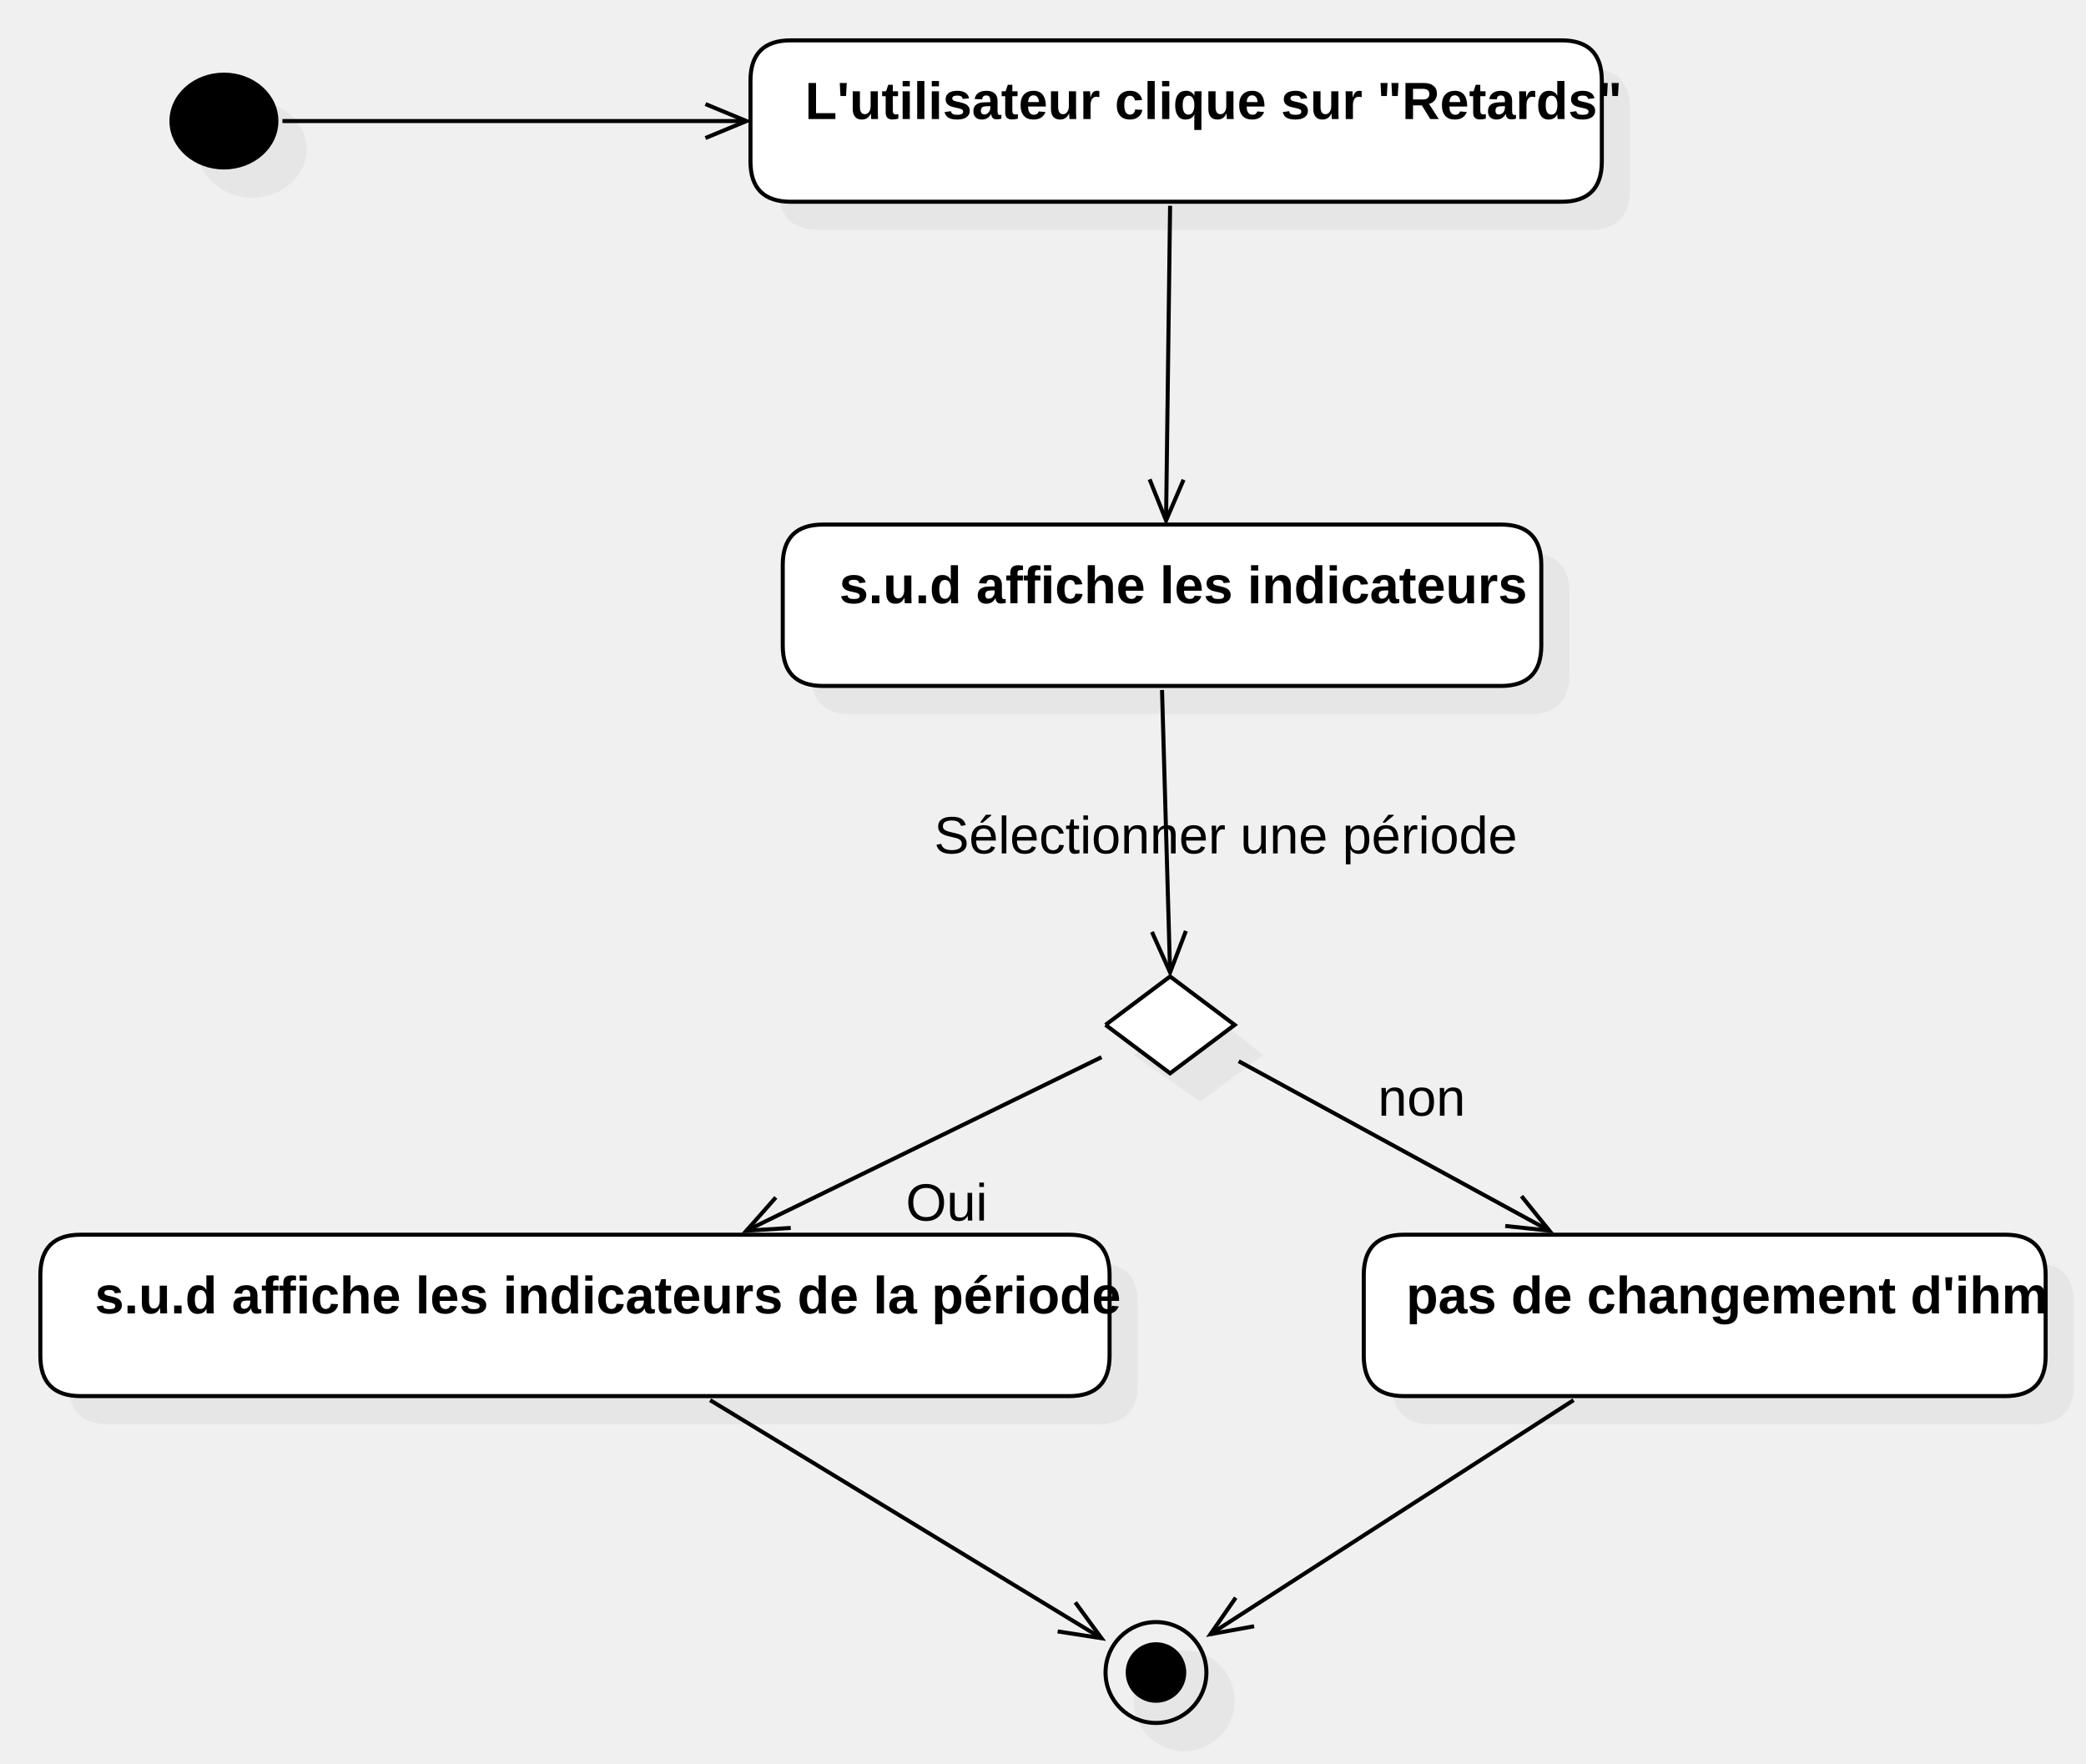
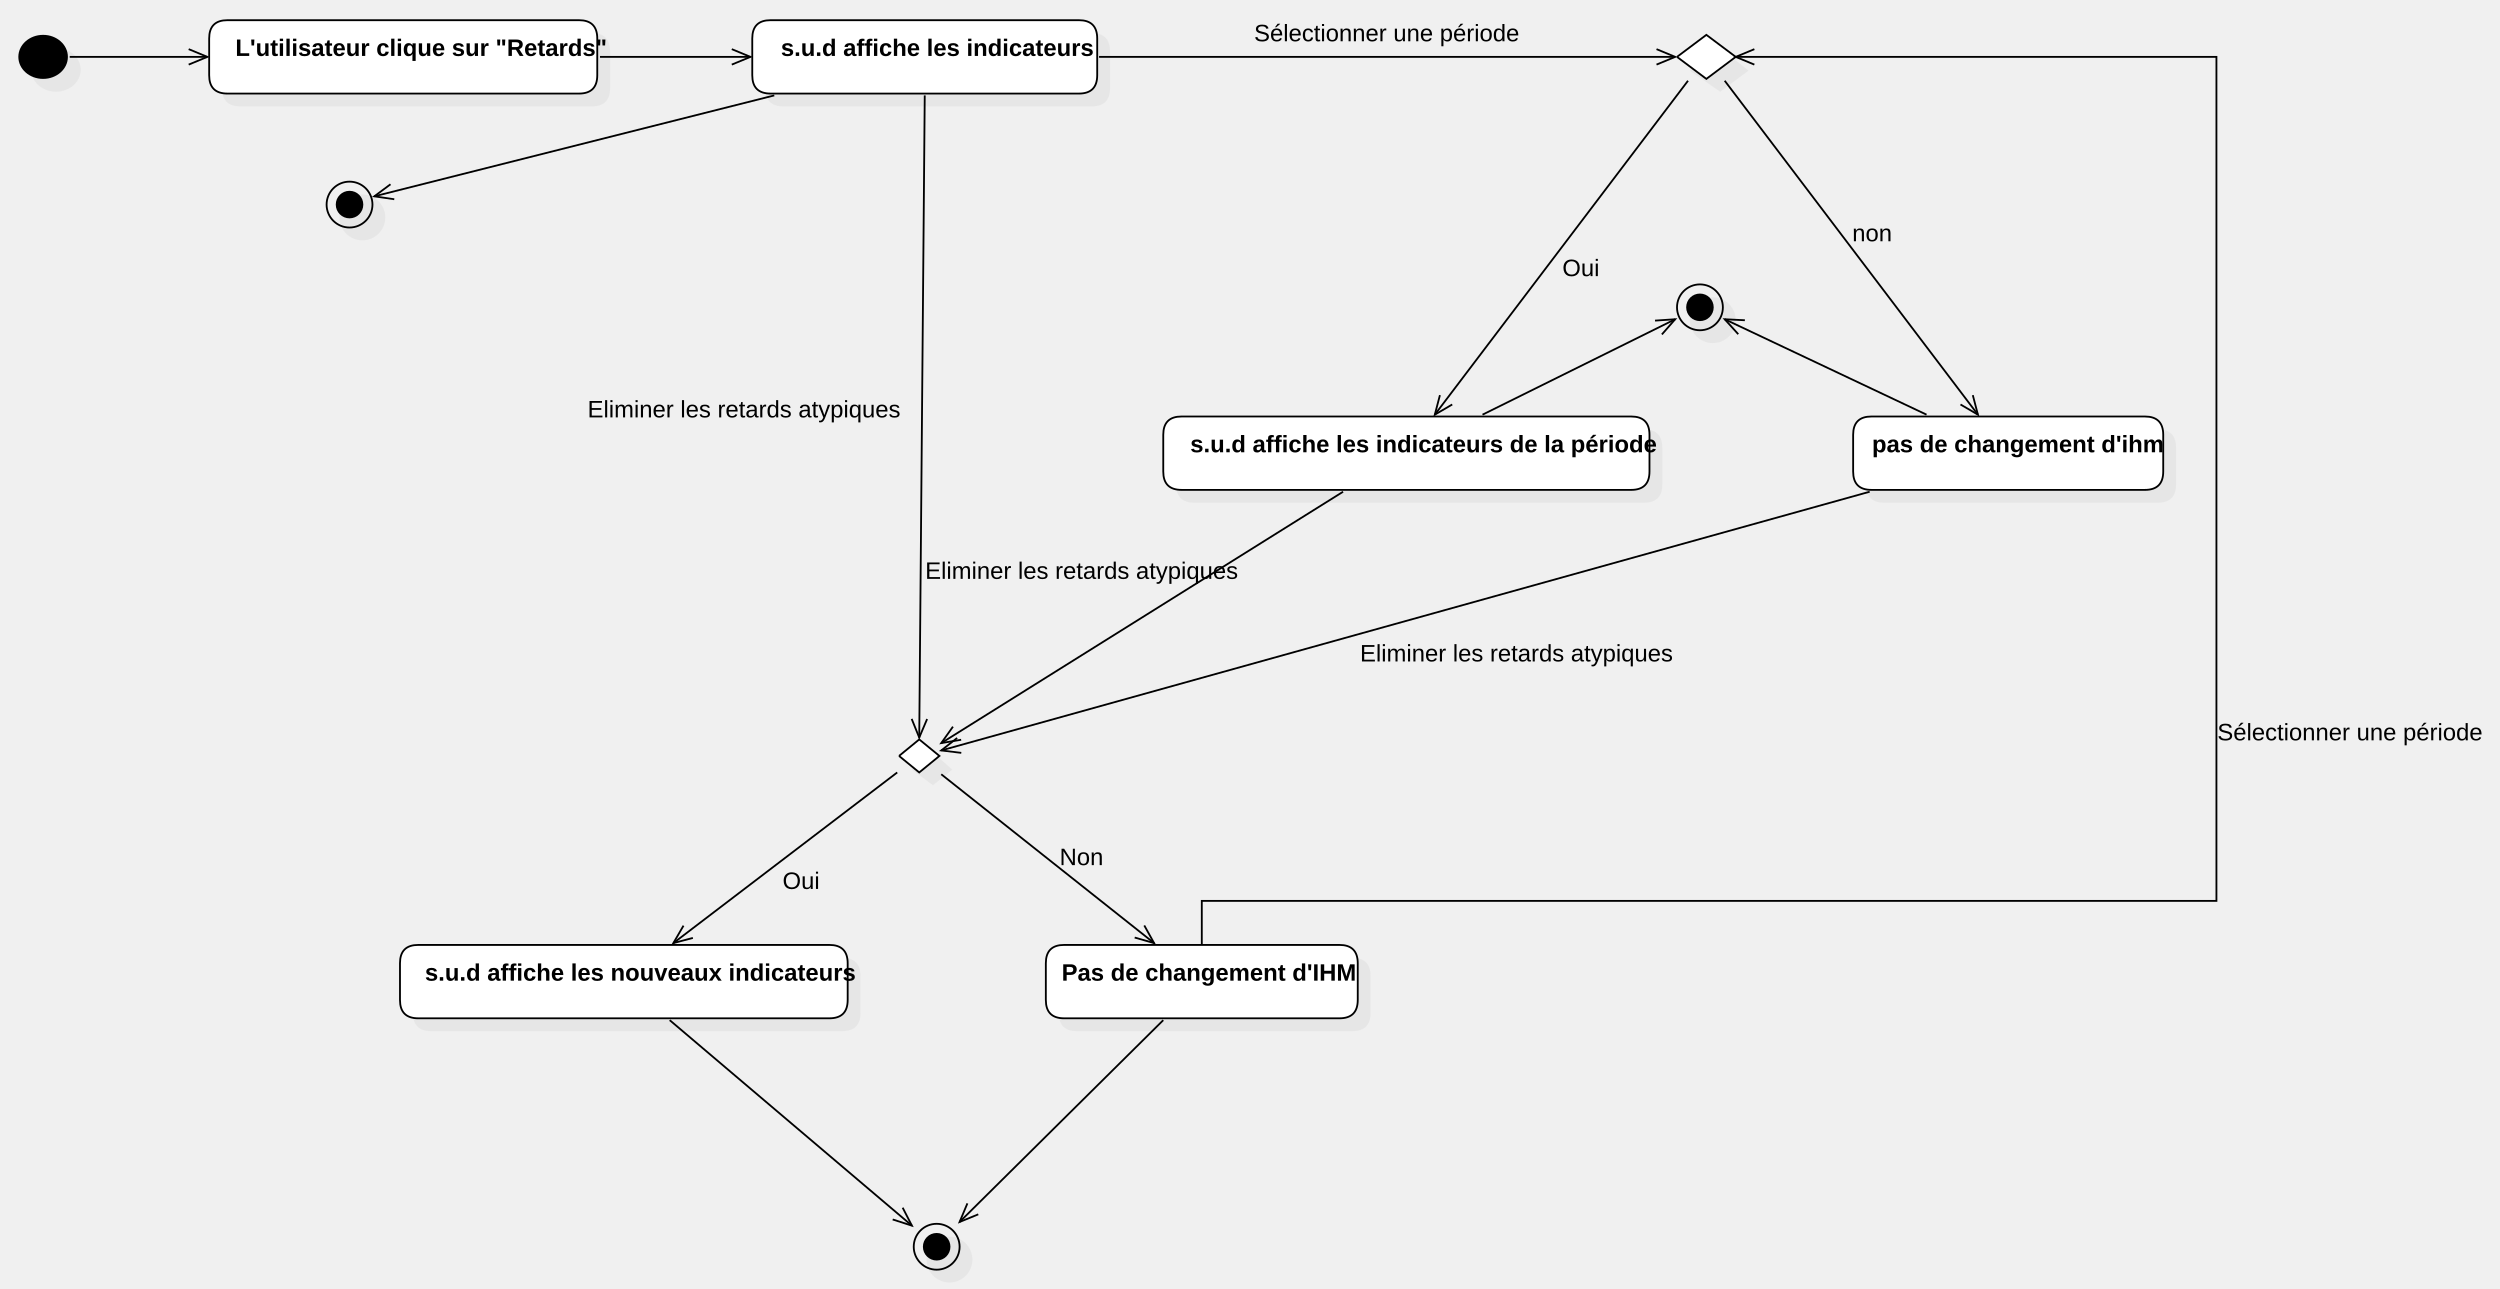
- <svg xmlns="http://www.w3.org/2000/svg" version="1.1" width="517" height="437">
+ <svg xmlns="http://www.w3.org/2000/svg" version="1.1" width="1362.549" height="702">
  <defs />
  <g>
-     <g transform="translate(-22,-54) scale(1,1)">
+     <g transform="translate(-54,-53) scale(1,1)">
      <path fill="#C0C0C0" stroke="none" d="M 71 91 C 71 84.373 77.044 79 84.5 79 C 91.956 79 98 84.373 98 91 C 98 97.627 91.956 103 84.5 103 C 77.044 103 71 97.627 71 91 Z" opacity="0.2" />
    </g>
-     <g transform="translate(-22,-54) scale(1,1)">
+     <g transform="translate(-54,-53) scale(1,1)">
      <path fill="#000000" stroke="none" d="M 64 84 C 64 77.373 70.044 72 77.5 72 C 84.956 72 91 77.373 91 84 C 91 90.627 84.956 96 77.5 96 C 70.044 96 64 90.627 64 84 Z" />
    </g>
-     <g transform="translate(-22,-54) scale(1,1)">
-       <path fill="#C0C0C0" stroke="none" d="M 225 71 L 416 71 Q 426 71 426 81 L 426 101 Q 426 111 416 111 L 225 111 Q 215 111 215 101 L 215 81 Q 215 71 225 71 Z" opacity="0.2" />
-     </g>
-     <g transform="translate(-22,-54) scale(1,1)">
-       <path fill="#ffffff" stroke="none" d="M 218 64 L 409 64 Q 419 64 419 74 L 419 94 Q 419 104 409 104 L 218 104 Q 208 104 208 94 L 208 74 Q 208 64 218 64 Z" />
-     </g>
-     <g transform="translate(-22,-54) scale(1,1)">
-       <path fill="none" stroke="#000000" d="M 218 64 L 409 64 Q 419 64 419 74 L 419 94 Q 419 104 409 104 L 218 104 Q 208 104 208 94 L 208 74 Q 208 64 218 64 Z" stroke-miterlimit="10" />
-     </g>
-     <g transform="translate(-22,-54) scale(1,1)">
-       <g>
-         <path fill="none" stroke="none" />
-         <text fill="#000000" stroke="none" font-family="Arial" font-size="13px" font-style="normal" font-weight="bold" text-decoration="none" x="221.5" y="83.5">L'utilisateur clique sur "Retards"</text>
-       </g>
-     </g>
-     <g transform="translate(-22,-54) scale(1,1)">
-       <path fill="none" stroke="#000000" d="M 92 84 L 207 84" stroke-miterlimit="10" />
-     </g>
-     <g transform="translate(-22,-54) scale(1,1)">
-       <path fill="none" stroke="#000000" d="M 196.837 88.21 L 207 84 L 196.837 79.79" stroke-miterlimit="10" />
-     </g>
-     <g transform="translate(-22,-54) scale(1,1)">
-       <path fill="#C0C0C0" stroke="none" d="M 233 191 L 401 191 Q 411 191 411 201 L 411 221 Q 411 231 401 231 L 233 231 Q 223 231 223 221 L 223 201 Q 223 191 233 191 Z" opacity="0.2" />
-     </g>
-     <g transform="translate(-22,-54) scale(1,1)">
-       <path fill="#ffffff" stroke="none" d="M 226 184 L 394 184 Q 404 184 404 194 L 404 214 Q 404 224 394 224 L 226 224 Q 216 224 216 214 L 216 194 Q 216 184 226 184 Z" />
-     </g>
-     <g transform="translate(-22,-54) scale(1,1)">
-       <path fill="none" stroke="#000000" d="M 226 184 L 394 184 Q 404 184 404 194 L 404 214 Q 404 224 394 224 L 226 224 Q 216 224 216 214 L 216 194 Q 216 184 226 184 Z" stroke-miterlimit="10" />
-     </g>
-     <g transform="translate(-22,-54) scale(1,1)">
-       <g>
-         <path fill="none" stroke="none" />
-         <text fill="#000000" stroke="none" font-family="Arial" font-size="13px" font-style="normal" font-weight="bold" text-decoration="none" x="230" y="203.5">s.u.d affiche les indicateurs</text>
-       </g>
-     </g>
-     <g transform="translate(-22,-54) scale(1,1)">
-       <path fill="none" stroke="#000000" d="M 312 105 L 311 183" stroke-miterlimit="10" />
-     </g>
-     <g transform="translate(-22,-54) scale(1,1)">
-       <path fill="none" stroke="#000000" d="M 306.921 172.784 L 311 183 L 315.339 172.892" stroke-miterlimit="10" />
-     </g>
-     <g transform="translate(-22,-54) scale(1,1)">
-       <path fill="#C0C0C0" stroke="none" d="M 303 315.5 L 319.5 303 L 335 315.5 L 319.5 327 L 303 315.5" opacity="0.2" />
-     </g>
-     <g transform="translate(-22,-54) scale(1,1)">
-       <path fill="#ffffff" stroke="none" d="M 296 308 L 312 296 L 328 308 L 312 320 L 296 308" />
-     </g>
-     <g transform="translate(-22,-54) scale(1,1)">
-       <path fill="none" stroke="#000000" d="M 296 308 L 312 296 L 328 308 L 312 320 L 296 308 L 296 308" stroke-miterlimit="10" />
-     </g>
-     <g transform="translate(-22,-54) scale(1,1)">
-       <path fill="none" stroke="#000000" d="M 310 225 L 312 295" stroke-miterlimit="10" />
-     </g>
-     <g transform="translate(-22,-54) scale(1,1)">
-       <path fill="none" stroke="#000000" d="M 307.502 284.962 L 312 295 L 315.918 284.721" stroke-miterlimit="10" />
-     </g>
-     <g transform="translate(-22,-54) scale(1,1)">
-       <g>
-         <path fill="none" stroke="none" />
-         <text fill="#000000" stroke="none" font-family="Arial" font-size="13px" font-style="normal" font-weight="normal" text-decoration="none" x="253.5" y="265.5">Sélectionner une période</text>
-       </g>
-     </g>
-     <g transform="translate(-22,-54) scale(1,1)">
-       <path fill="#C0C0C0" stroke="none" d="M 49 367 L 294 367 Q 304 367 304 377 L 304 397 Q 304 407 294 407 L 49 407 Q 39 407 39 397 L 39 377 Q 39 367 49 367 Z" opacity="0.2" />
-     </g>
-     <g transform="translate(-22,-54) scale(1,1)">
-       <path fill="#ffffff" stroke="none" d="M 42 360 L 287 360 Q 297 360 297 370 L 297 390 Q 297 400 287 400 L 42 400 Q 32 400 32 390 L 32 370 Q 32 360 42 360 Z" />
-     </g>
-     <g transform="translate(-22,-54) scale(1,1)">
-       <path fill="none" stroke="#000000" d="M 42 360 L 287 360 Q 297 360 297 370 L 297 390 Q 297 400 287 400 L 42 400 Q 32 400 32 390 L 32 370 Q 32 360 42 360 Z" stroke-miterlimit="10" />
-     </g>
-     <g transform="translate(-22,-54) scale(1,1)">
-       <g>
-         <path fill="none" stroke="none" />
-         <text fill="#000000" stroke="none" font-family="Arial" font-size="13px" font-style="normal" font-weight="bold" text-decoration="none" x="45.5" y="379.5">s.u.d affiche les indicateurs de la période</text>
-       </g>
-     </g>
-     <g transform="translate(-22,-54) scale(1,1)">
-       <path fill="#C0C0C0" stroke="none" d="M 377 367 L 526 367 Q 536 367 536 377 L 536 397 Q 536 407 526 407 L 377 407 Q 367 407 367 397 L 367 377 Q 367 367 377 367 Z" opacity="0.2" />
-     </g>
-     <g transform="translate(-22,-54) scale(1,1)">
-       <path fill="#ffffff" stroke="none" d="M 370 360 L 519 360 Q 529 360 529 370 L 529 390 Q 529 400 519 400 L 370 400 Q 360 400 360 390 L 360 370 Q 360 360 370 360 Z" />
-     </g>
-     <g transform="translate(-22,-54) scale(1,1)">
-       <path fill="none" stroke="#000000" d="M 370 360 L 519 360 Q 529 360 529 370 L 529 390 Q 529 400 519 400 L 370 400 Q 360 400 360 390 L 360 370 Q 360 360 370 360 Z" stroke-miterlimit="10" />
-     </g>
-     <g transform="translate(-22,-54) scale(1,1)">
-       <g>
-         <path fill="none" stroke="none" />
-         <text fill="#000000" stroke="none" font-family="Arial" font-size="13px" font-style="normal" font-weight="bold" text-decoration="none" x="370.5" y="379.5">pas de changement d'ihm</text>
-       </g>
-     </g>
-     <g transform="translate(-22,-54) scale(1,1)">
-       <path fill="none" stroke="#000000" d="M 295 316 L 207 359" stroke-miterlimit="10" />
-     </g>
-     <g transform="translate(-22,-54) scale(1,1)">
-       <path fill="none" stroke="#000000" d="M 214.283 350.756 L 207 359 L 217.979 358.32" stroke-miterlimit="10" />
-     </g>
-     <g transform="translate(-22,-54) scale(1,1)">
-       <g>
-         <path fill="none" stroke="none" />
-         <text fill="#000000" stroke="none" font-family="Arial" font-size="13px" font-style="normal" font-weight="normal" text-decoration="none" x="246.5" y="356.5">Oui</text>
-       </g>
-     </g>
-     <g transform="translate(-22,-54) scale(1,1)">
-       <path fill="none" stroke="#000000" d="M 329 317 L 406 359" stroke-miterlimit="10" />
-     </g>
-     <g transform="translate(-22,-54) scale(1,1)">
-       <path fill="none" stroke="#000000" d="M 395.062 357.829 L 406 359 L 399.094 350.438" stroke-miterlimit="10" />
-     </g>
-     <g transform="translate(-22,-54) scale(1,1)">
-       <g>
-         <path fill="none" stroke="none" />
-         <text fill="#000000" stroke="none" font-family="Arial" font-size="13px" font-style="normal" font-weight="normal" text-decoration="none" x="363.5" y="330.5">non</text>
-       </g>
-     </g>
-     <g transform="translate(-22,-54) scale(1,1)">
-       <path fill="#C0C0C0" stroke="none" d="M 303 475.5 C 303 468.596 308.596 463 315.5 463 C 322.404 463 328 468.596 328 475.5 C 328 482.404 322.404 488 315.5 488 C 308.596 488 303 482.404 303 475.5 Z" opacity="0.2" />
-     </g>
-     <g transform="translate(-22,-54) scale(1,1)">
-       <path fill="none" stroke="#000000" d="M 296 468.5 C 296 461.596 301.596 456 308.5 456 C 315.404 456 321 461.596 321 468.5 C 321 475.404 315.404 481 308.5 481 C 301.596 481 296 475.404 296 468.5 Z" stroke-miterlimit="10" />
-     </g>
-     <g transform="translate(-22,-54) scale(1,1)">
-       <path fill="#000000" stroke="none" d="M 301 468.5 C 301 464.358 304.358 461 308.5 461 C 312.642 461 316 464.358 316 468.5 C 316 472.642 312.642 476 308.5 476 C 304.358 476 301 472.642 301 468.5 Z" />
-     </g>
-     <g transform="translate(-22,-54) scale(1,1)">
-       <path fill="none" stroke="#000000" d="M 198 401 L 295 460" stroke-miterlimit="10" />
-     </g>
-     <g transform="translate(-22,-54) scale(1,1)">
-       <path fill="none" stroke="#000000" d="M 284.13 458.315 L 295 460 L 288.505 451.122" stroke-miterlimit="10" />
-     </g>
-     <g transform="translate(-22,-54) scale(1,1)">
-       <path fill="none" stroke="#000000" d="M 412 401 L 322 459" stroke-miterlimit="10" />
-     </g>
-     <g transform="translate(-22,-54) scale(1,1)">
-       <path fill="none" stroke="#000000" d="M 328.262 449.956 L 322 459 L 332.823 457.033" stroke-miterlimit="10" />
+     <g transform="translate(-54,-53) scale(1,1)">
+       <path fill="#C0C0C0" stroke="none" d="M 185 71 L 376.522 71 Q 386.522 71 386.522 81 L 386.522 101 Q 386.522 111 376.522 111 L 185 111 Q 175 111 175 101 L 175 81 Q 175 71 185 71 Z" opacity="0.2" />
+     </g>
+     <g transform="translate(-54,-53) scale(1,1)">
+       <path fill="#ffffff" stroke="none" d="M 178 64 L 369.522 64 Q 379.522 64 379.522 74 L 379.522 94 Q 379.522 104 369.522 104 L 178 104 Q 168 104 168 94 L 168 74 Q 168 64 178 64 Z" />
+     </g>
+     <g transform="translate(-54,-53) scale(1,1)">
+       <path fill="none" stroke="#000000" d="M 178 64 L 369.522 64 Q 379.522 64 379.522 74 L 379.522 94 Q 379.522 104 369.522 104 L 178 104 Q 168 104 168 94 L 168 74 Q 168 64 178 64 Z" stroke-miterlimit="10" />
+     </g>
+     <g transform="translate(-54,-53) scale(1,1)">
+       <g>
+         <path fill="none" stroke="none" />
+         <text fill="#000000" stroke="none" font-family="Arial" font-size="13px" font-style="normal" font-weight="bold" text-decoration="none" x="182.282" y="83.5">L'utilisateur clique sur "Retards"</text>
+       </g>
+     </g>
+     <g transform="translate(-54,-53) scale(1,1)">
+       <path fill="none" stroke="#000000" d="M 92 84 L 167 84" stroke-miterlimit="10" />
+     </g>
+     <g transform="translate(-54,-53) scale(1,1)">
+       <path fill="none" stroke="#000000" d="M 156.837 88.21 L 167 84 L 156.837 79.79" stroke-miterlimit="10" />
+     </g>
+     <g transform="translate(-54,-53) scale(1,1)">
+       <path fill="#C0C0C0" stroke="none" d="M 481 71 L 649 71 Q 659 71 659 81 L 659 101 Q 659 111 649 111 L 481 111 Q 471 111 471 101 L 471 81 Q 471 71 481 71 Z" opacity="0.2" />
+     </g>
+     <g transform="translate(-54,-53) scale(1,1)">
+       <path fill="#ffffff" stroke="none" d="M 474 64 L 642 64 Q 652 64 652 74 L 652 94 Q 652 104 642 104 L 474 104 Q 464 104 464 94 L 464 74 Q 464 64 474 64 Z" />
+     </g>
+     <g transform="translate(-54,-53) scale(1,1)">
+       <path fill="none" stroke="#000000" d="M 474 64 L 642 64 Q 652 64 652 74 L 652 94 Q 652 104 642 104 L 474 104 Q 464 104 464 94 L 464 74 Q 464 64 474 64 Z" stroke-miterlimit="10" />
+     </g>
+     <g transform="translate(-54,-53) scale(1,1)">
+       <g>
+         <path fill="none" stroke="none" />
+         <text fill="#000000" stroke="none" font-family="Arial" font-size="13px" font-style="normal" font-weight="bold" text-decoration="none" x="479.597" y="83.5">s.u.d affiche les indicateurs</text>
+       </g>
+     </g>
+     <g transform="translate(-54,-53) scale(1,1)">
+       <path fill="none" stroke="#000000" d="M 381 84 L 463 84" stroke-miterlimit="10" />
+     </g>
+     <g transform="translate(-54,-53) scale(1,1)">
+       <path fill="none" stroke="#000000" d="M 452.837 88.21 L 463 84 L 452.837 79.79" stroke-miterlimit="10" />
+     </g>
+     <g transform="translate(-54,-53) scale(1,1)">
+       <path fill="#C0C0C0" stroke="none" d="M 975 91.5 L 991.5 79 L 1007 91.5 L 991.5 103 L 975 91.5" opacity="0.2" />
+     </g>
+     <g transform="translate(-54,-53) scale(1,1)">
+       <path fill="#ffffff" stroke="none" d="M 968 84 L 984 72 L 1000 84 L 984 96 L 968 84" />
+     </g>
+     <g transform="translate(-54,-53) scale(1,1)">
+       <path fill="none" stroke="#000000" d="M 968 84 L 984 72 L 1000 84 L 984 96 L 968 84 L 968 84" stroke-miterlimit="10" />
+     </g>
+     <g transform="translate(-54,-53) scale(1,1)">
+       <path fill="none" stroke="#000000" d="M 653 84 L 967 84" stroke-miterlimit="10" />
+     </g>
+     <g transform="translate(-54,-53) scale(1,1)">
+       <path fill="none" stroke="#000000" d="M 956.837 88.21 L 967 84 L 956.837 79.79" stroke-miterlimit="10" />
+     </g>
+     <g transform="translate(-54,-53) scale(1,1)">
+       <g>
+         <path fill="none" stroke="none" />
+         <text fill="#000000" stroke="none" font-family="Arial" font-size="13px" font-style="normal" font-weight="normal" text-decoration="none" x="737.5" y="75.5">Sélectionner une période</text>
+       </g>
+     </g>
+     <g transform="translate(-54,-53) scale(1,1)">
+       <path fill="#C0C0C0" stroke="none" d="M 705 287 L 950 287 Q 960 287 960 297 L 960 317 Q 960 327 950 327 L 705 327 Q 695 327 695 317 L 695 297 Q 695 287 705 287 Z" opacity="0.2" />
+     </g>
+     <g transform="translate(-54,-53) scale(1,1)">
+       <path fill="#ffffff" stroke="none" d="M 698 280 L 943 280 Q 953 280 953 290 L 953 310 Q 953 320 943 320 L 698 320 Q 688 320 688 310 L 688 290 Q 688 280 698 280 Z" />
+     </g>
+     <g transform="translate(-54,-53) scale(1,1)">
+       <path fill="none" stroke="#000000" d="M 698 280 L 943 280 Q 953 280 953 290 L 953 310 Q 953 320 943 320 L 698 320 Q 688 320 688 310 L 688 290 Q 688 280 698 280 Z" stroke-miterlimit="10" />
+     </g>
+     <g transform="translate(-54,-53) scale(1,1)">
+       <g>
+         <path fill="none" stroke="none" />
+         <text fill="#000000" stroke="none" font-family="Arial" font-size="13px" font-style="normal" font-weight="bold" text-decoration="none" x="702.707" y="299.5">s.u.d affiche les indicateurs de la période</text>
+       </g>
+     </g>
+     <g transform="translate(-54,-53) scale(1,1)">
+       <path fill="#C0C0C0" stroke="none" d="M 1081 287 L 1230 287 Q 1240 287 1240 297 L 1240 317 Q 1240 327 1230 327 L 1081 327 Q 1071 327 1071 317 L 1071 297 Q 1071 287 1081 287 Z" opacity="0.2" />
+     </g>
+     <g transform="translate(-54,-53) scale(1,1)">
+       <path fill="#ffffff" stroke="none" d="M 1074 280 L 1223 280 Q 1233 280 1233 290 L 1233 310 Q 1233 320 1223 320 L 1074 320 Q 1064 320 1064 310 L 1064 290 Q 1064 280 1074 280 Z" />
+     </g>
+     <g transform="translate(-54,-53) scale(1,1)">
+       <path fill="none" stroke="#000000" d="M 1074 280 L 1223 280 Q 1233 280 1233 290 L 1233 310 Q 1233 320 1223 320 L 1074 320 Q 1064 320 1064 310 L 1064 290 Q 1064 280 1074 280 Z" stroke-miterlimit="10" />
+     </g>
+     <g transform="translate(-54,-53) scale(1,1)">
+       <g>
+         <path fill="none" stroke="none" />
+         <text fill="#000000" stroke="none" font-family="Arial" font-size="13px" font-style="normal" font-weight="bold" text-decoration="none" x="1074.267" y="299.5">pas de changement d'ihm</text>
+       </g>
+     </g>
+     <g transform="translate(-54,-53) scale(1,1)">
+       <path fill="none" stroke="#000000" d="M 974 97 L 836 279" stroke-miterlimit="10" />
+     </g>
+     <g transform="translate(-54,-53) scale(1,1)">
+       <path fill="none" stroke="#000000" d="M 838.786 268.359 L 836 279 L 845.495 273.445" stroke-miterlimit="10" />
+     </g>
+     <g transform="translate(-54,-53) scale(1,1)">
+       <g>
+         <path fill="none" stroke="none" />
+         <text fill="#000000" stroke="none" font-family="Arial" font-size="13px" font-style="normal" font-weight="normal" text-decoration="none" x="905.5" y="203.5">Oui</text>
+       </g>
+     </g>
+     <g transform="translate(-54,-53) scale(1,1)">
+       <path fill="none" stroke="#000000" d="M 994 97 L 1132 279" stroke-miterlimit="10" />
+     </g>
+     <g transform="translate(-54,-53) scale(1,1)">
+       <path fill="none" stroke="#000000" d="M 1122.505 273.445 L 1132 279 L 1129.214 268.359" stroke-miterlimit="10" />
+     </g>
+     <g transform="translate(-54,-53) scale(1,1)">
+       <g>
+         <path fill="none" stroke="none" />
+         <text fill="#000000" stroke="none" font-family="Arial" font-size="13px" font-style="normal" font-weight="normal" text-decoration="none" x="1063.5" y="184.5">non</text>
+       </g>
+     </g>
+     <g transform="translate(-54,-53) scale(1,1)">
+       <path fill="#C0C0C0" stroke="none" d="M 551 472.5 L 562.5 463 L 573 472.5 L 562.5 481 L 551 472.5" opacity="0.2" />
+     </g>
+     <g transform="translate(-54,-53) scale(1,1)">
+       <path fill="#ffffff" stroke="none" d="M 544 465 L 555 456 L 566 465 L 555 474 L 544 465" />
+     </g>
+     <g transform="translate(-54,-53) scale(1,1)">
+       <path fill="none" stroke="#000000" d="M 544 465 L 555 456 L 566 465 L 555 474 L 544 465 L 544 465" stroke-miterlimit="10" />
+     </g>
+     <g transform="translate(-54,-53) scale(1,1)">
+       <path fill="none" stroke="#000000" d="M 558 105 L 555 455" stroke-miterlimit="10" />
+     </g>
+     <g transform="translate(-54,-53) scale(1,1)">
+       <path fill="none" stroke="#000000" d="M 550.878 444.802 L 555 455 L 559.296 444.874" stroke-miterlimit="10" />
+     </g>
+     <g transform="translate(-54,-53) scale(1,1)">
+       <g>
+         <path fill="none" stroke="none" />
+         <text fill="#000000" stroke="none" font-family="Arial" font-size="13px" font-style="normal" font-weight="normal" text-decoration="none" x="374.241" y="280.5">Eliminer les retards atypiques</text>
+       </g>
+     </g>
+     <g transform="translate(-54,-53) scale(1,1)">
+       <path fill="none" stroke="#000000" d="M 786 321 L 567 458" stroke-miterlimit="10" />
+     </g>
+     <g transform="translate(-54,-53) scale(1,1)">
+       <path fill="none" stroke="#000000" d="M 573.383 449.042 L 567 458 L 577.848 456.179" stroke-miterlimit="10" />
+     </g>
+     <g transform="translate(-54,-53) scale(1,1)">
+       <g>
+         <path fill="none" stroke="none" />
+         <text fill="#000000" stroke="none" font-family="Arial" font-size="13px" font-style="normal" font-weight="normal" text-decoration="none" x="558.241" y="368.5">Eliminer les retards atypiques</text>
+       </g>
+     </g>
+     <g transform="translate(-54,-53) scale(1,1)">
+       <path fill="none" stroke="#000000" d="M 1073 321 L 567 462" stroke-miterlimit="10" />
+     </g>
+     <g transform="translate(-54,-53) scale(1,1)">
+       <path fill="none" stroke="#000000" d="M 575.66 455.217 L 567 462 L 577.92 463.327" stroke-miterlimit="10" />
+     </g>
+     <g transform="translate(-54,-53) scale(1,1)">
+       <g>
+         <path fill="none" stroke="none" />
+         <text fill="#000000" stroke="none" font-family="Arial" font-size="13px" font-style="normal" font-weight="normal" text-decoration="none" x="795.241" y="413.5">Eliminer les retards atypiques</text>
+       </g>
+     </g>
+     <g transform="translate(-54,-53) scale(1,1)">
+       <path fill="#C0C0C0" stroke="none" d="M 975 227.5 C 975 220.596 980.596 215 987.5 215 C 994.404 215 1000 220.596 1000 227.5 C 1000 234.404 994.404 240 987.5 240 C 980.596 240 975 234.404 975 227.5 Z" opacity="0.2" />
+     </g>
+     <g transform="translate(-54,-53) scale(1,1)">
+       <path fill="none" stroke="#000000" d="M 968 220.5 C 968 213.596 973.596 208 980.5 208 C 987.404 208 993 213.596 993 220.5 C 993 227.404 987.404 233 980.5 233 C 973.596 233 968 227.404 968 220.5 Z" stroke-miterlimit="10" />
+     </g>
+     <g transform="translate(-54,-53) scale(1,1)">
+       <path fill="#000000" stroke="none" d="M 973 220.5 C 973 216.358 976.358 213 980.5 213 C 984.642 213 988 216.358 988 220.5 C 988 224.642 984.642 228 980.5 228 C 976.358 228 973 224.642 973 220.5 Z" />
+     </g>
+     <g transform="translate(-54,-53) scale(1,1)">
+       <path fill="none" stroke="#000000" d="M 1104 279 L 994 227" stroke-miterlimit="10" />
+     </g>
+     <g transform="translate(-54,-53) scale(1,1)">
+       <path fill="none" stroke="#000000" d="M 1004.987 227.538 L 994 227 L 1001.389 235.149" stroke-miterlimit="10" />
+     </g>
+     <g transform="translate(-54,-53) scale(1,1)">
+       <path fill="none" stroke="#000000" d="M 862 279 L 967 227" stroke-miterlimit="10" />
+     </g>
+     <g transform="translate(-54,-53) scale(1,1)">
+       <path fill="none" stroke="#000000" d="M 959.761 235.282 L 967 227 L 956.025 227.738" stroke-miterlimit="10" />
+     </g>
+     <g transform="translate(-54,-53) scale(1,1)">
+       <path fill="#C0C0C0" stroke="none" d="M 239 171.5 C 239 164.596 244.596 159 251.5 159 C 258.404 159 264 164.596 264 171.5 C 264 178.404 258.404 184 251.5 184 C 244.596 184 239 178.404 239 171.5 Z" opacity="0.2" />
+     </g>
+     <g transform="translate(-54,-53) scale(1,1)">
+       <path fill="none" stroke="#000000" d="M 232 164.5 C 232 157.596 237.596 152 244.5 152 C 251.404 152 257 157.596 257 164.5 C 257 171.404 251.404 177 244.5 177 C 237.596 177 232 171.404 232 164.5 Z" stroke-miterlimit="10" />
+     </g>
+     <g transform="translate(-54,-53) scale(1,1)">
+       <path fill="#000000" stroke="none" d="M 237 164.5 C 237 160.358 240.358 157 244.5 157 C 248.642 157 252 160.358 252 164.5 C 252 168.642 248.642 172 244.5 172 C 240.358 172 237 168.642 237 164.5 Z" />
+     </g>
+     <g transform="translate(-54,-53) scale(1,1)">
+       <path fill="none" stroke="#000000" d="M 476 105 L 258 160" stroke-miterlimit="10" />
+     </g>
+     <g transform="translate(-54,-53) scale(1,1)">
+       <path fill="none" stroke="#000000" d="M 266.824 153.432 L 258 160 L 268.884 161.596" stroke-miterlimit="10" />
+     </g>
+     <g transform="translate(-54,-53) scale(1,1)">
+       <path fill="#C0C0C0" stroke="none" d="M 289 575 L 513 575 Q 523 575 523 585 L 523 605 Q 523 615 513 615 L 289 615 Q 279 615 279 605 L 279 585 Q 279 575 289 575 Z" opacity="0.2" />
+     </g>
+     <g transform="translate(-54,-53) scale(1,1)">
+       <path fill="#ffffff" stroke="none" d="M 282 568 L 506 568 Q 516 568 516 578 L 516 598 Q 516 608 506 608 L 282 608 Q 272 608 272 598 L 272 578 Q 272 568 282 568 Z" />
+     </g>
+     <g transform="translate(-54,-53) scale(1,1)">
+       <path fill="none" stroke="#000000" d="M 282 568 L 506 568 Q 516 568 516 578 L 516 598 Q 516 608 506 608 L 282 608 Q 272 608 272 598 L 272 578 Q 272 568 282 568 Z" stroke-miterlimit="10" />
+     </g>
+     <g transform="translate(-54,-53) scale(1,1)">
+       <g>
+         <path fill="none" stroke="none" />
+         <text fill="#000000" stroke="none" font-family="Arial" font-size="13px" font-style="normal" font-weight="bold" text-decoration="none" x="285.601" y="587.5">s.u.d affiche les nouveaux indicateurs</text>
+       </g>
+     </g>
+     <g transform="translate(-54,-53) scale(1,1)">
+       <path fill="none" stroke="#000000" d="M 543 474 L 421 567" stroke-miterlimit="10" />
+     </g>
+     <g transform="translate(-54,-53) scale(1,1)">
+       <path fill="none" stroke="#000000" d="M 426.53 557.491 L 421 567 L 431.634 564.187" stroke-miterlimit="10" />
+     </g>
+     <g transform="translate(-54,-53) scale(1,1)">
+       <g>
+         <path fill="none" stroke="none" />
+         <text fill="#000000" stroke="none" font-family="Arial" font-size="13px" font-style="normal" font-weight="normal" text-decoration="none" x="480.5" y="537.5">Oui</text>
+       </g>
+     </g>
+     <g transform="translate(-54,-53) scale(1,1)">
+       <path fill="#C0C0C0" stroke="none" d="M 641 575 L 791 575 Q 801 575 801 585 L 801 605 Q 801 615 791 615 L 641 615 Q 631 615 631 605 L 631 585 Q 631 575 641 575 Z" opacity="0.2" />
+     </g>
+     <g transform="translate(-54,-53) scale(1,1)">
+       <path fill="#ffffff" stroke="none" d="M 634 568 L 784 568 Q 794 568 794 578 L 794 598 Q 794 608 784 608 L 634 608 Q 624 608 624 598 L 624 578 Q 624 568 634 568 Z" />
+     </g>
+     <g transform="translate(-54,-53) scale(1,1)">
+       <path fill="none" stroke="#000000" d="M 634 568 L 784 568 Q 794 568 794 578 L 794 598 Q 794 608 784 608 L 634 608 Q 624 608 624 598 L 624 578 Q 624 568 634 568 Z" stroke-miterlimit="10" />
+     </g>
+     <g transform="translate(-54,-53) scale(1,1)">
+       <g>
+         <path fill="none" stroke="none" />
+         <text fill="#000000" stroke="none" font-family="Arial" font-size="13px" font-style="normal" font-weight="bold" text-decoration="none" x="632.606" y="587.5">Pas de changement d'IHM</text>
+       </g>
+     </g>
+     <g transform="translate(-54,-53) scale(1,1)">
+       <path fill="none" stroke="#000000" d="M 567 475 L 683 567" stroke-miterlimit="10" />
+     </g>
+     <g transform="translate(-54,-53) scale(1,1)">
+       <path fill="none" stroke="#000000" d="M 672.422 563.983 L 683 567 L 677.653 557.387" stroke-miterlimit="10" />
+     </g>
+     <g transform="translate(-54,-53) scale(1,1)">
+       <g>
+         <path fill="none" stroke="none" />
+         <text fill="#000000" stroke="none" font-family="Arial" font-size="13px" font-style="normal" font-weight="normal" text-decoration="none" x="631.5" y="524.5">Non</text>
+       </g>
+     </g>
+     <g transform="translate(-54,-53) scale(1,1)">
+       <path fill="#C0C0C0" stroke="none" d="M 559 739.5 C 559 732.596 564.596 727 571.5 727 C 578.404 727 584 732.596 584 739.5 C 584 746.404 578.404 752 571.5 752 C 564.596 752 559 746.404 559 739.5 Z" opacity="0.2" />
+     </g>
+     <g transform="translate(-54,-53) scale(1,1)">
+       <path fill="none" stroke="#000000" d="M 552 732.5 C 552 725.596 557.596 720 564.5 720 C 571.404 720 577 725.596 577 732.5 C 577 739.404 571.404 745 564.5 745 C 557.596 745 552 739.404 552 732.5 Z" stroke-miterlimit="10" />
+     </g>
+     <g transform="translate(-54,-53) scale(1,1)">
+       <path fill="#000000" stroke="none" d="M 557 732.5 C 557 728.358 560.358 725 564.5 725 C 568.642 725 572 728.358 572 732.5 C 572 736.642 568.642 740 564.5 740 C 560.358 740 557 736.642 557 732.5 Z" />
+     </g>
+     <g transform="translate(-54,-53) scale(1,1)">
+       <path fill="none" stroke="#000000" d="M 419 609 L 551 721" stroke-miterlimit="10" />
+     </g>
+     <g transform="translate(-54,-53) scale(1,1)">
+       <path fill="none" stroke="#000000" d="M 540.527 717.635 L 551 721 L 545.974 711.215" stroke-miterlimit="10" />
+     </g>
+     <g transform="translate(-54,-53) scale(1,1)">
+       <path fill="none" stroke="#000000" d="M 688 609 L 577 719" stroke-miterlimit="10" />
+     </g>
+     <g transform="translate(-54,-53) scale(1,1)">
+       <path fill="none" stroke="#000000" d="M 581.255 708.856 L 577 719 L 587.182 714.837" stroke-miterlimit="10" />
+     </g>
+     <g transform="translate(-54,-53) scale(1,1)">
+       <path fill="none" stroke="#000000" d="M 709 568 L 709 544 L 1262 544 L 1262 84 L 1000 84" stroke-miterlimit="10" />
+     </g>
+     <g transform="translate(-54,-53) scale(1,1)">
+       <path fill="none" stroke="#000000" d="M 1010.163 79.79 L 1000 84 L 1010.163 88.21" stroke-miterlimit="10" />
+     </g>
+     <g transform="translate(-54,-53) scale(1,1)">
+       <g>
+         <path fill="none" stroke="none" />
+         <text fill="#000000" stroke="none" font-family="Arial" font-size="13px" font-style="normal" font-weight="normal" text-decoration="none" x="1262.5" y="456.5">Sélectionner une période</text>
+       </g>
    </g>
  </g>
</svg>
